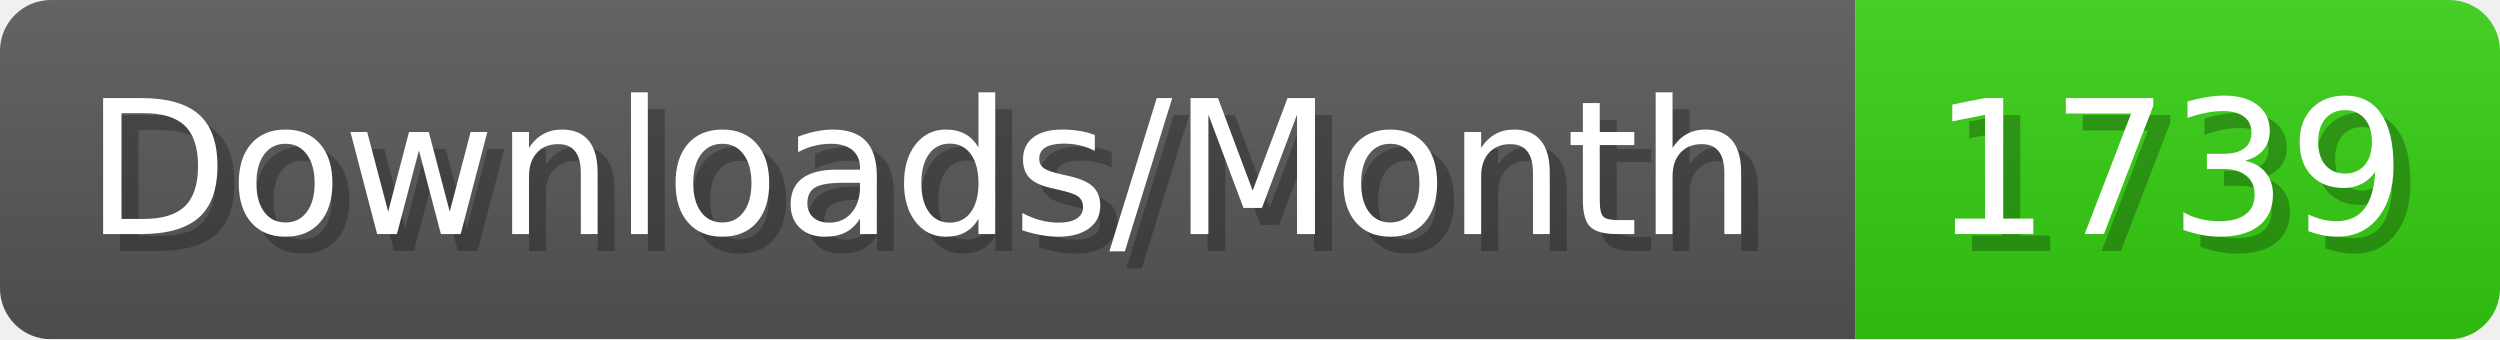
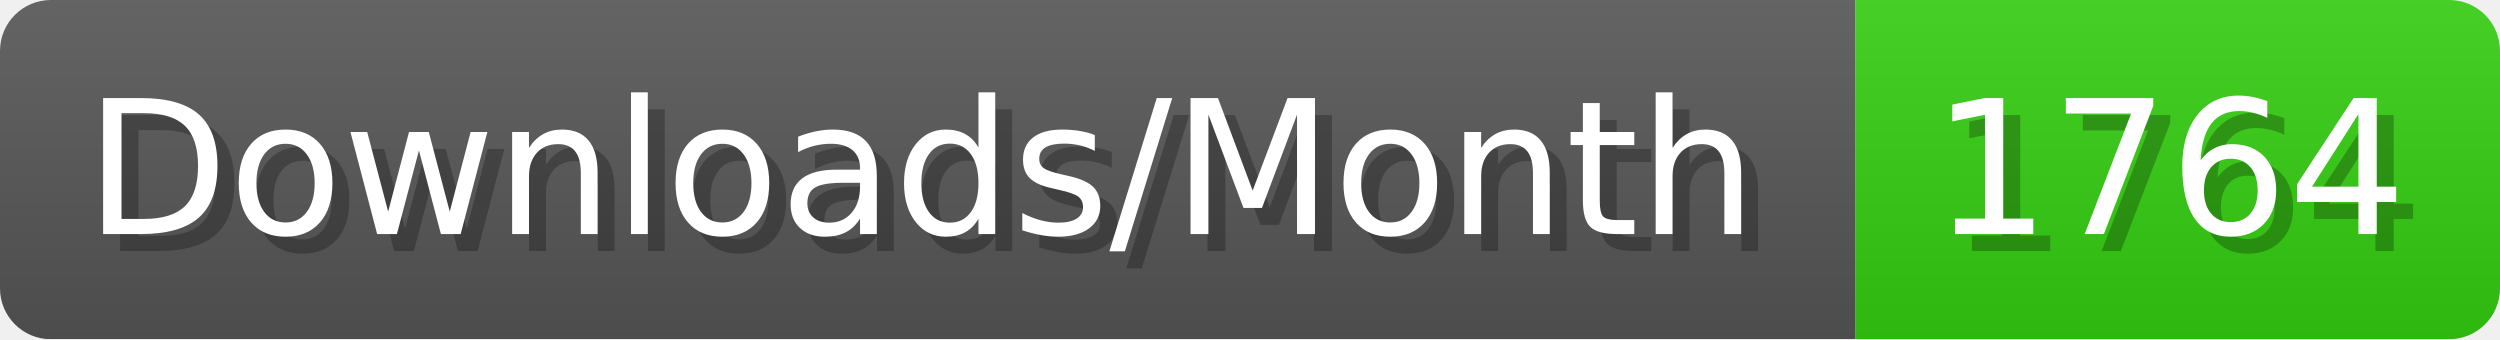
- <svg xmlns="http://www.w3.org/2000/svg" width="147.4" height="20" viewBox="0 0 1474 200" role="img" aria-label="Downloads/Month: 1739">
+ <svg xmlns="http://www.w3.org/2000/svg" width="147.4" height="20" viewBox="0 0 1474 200" role="img" aria-label="Downloads/Month: 1764">
  <linearGradient id="YlXUI" x2="0" y2="100%">
    <stop offset="0" stop-opacity=".1" stop-color="#EEE" />
    <stop offset="1" stop-opacity=".1" />
  </linearGradient>
  <mask id="JHhop">
    <rect width="1474" height="200" rx="30" fill="#FFF" />
  </mask>
  <g mask="url(#JHhop)">
    <rect width="1094" height="200" fill="#555" />
    <rect width="380" height="200" fill="#3C1" x="1094" />
    <rect width="1474" height="200" fill="url(#YlXUI)" />
  </g>
  <g aria-hidden="true" fill="#fff" text-anchor="start" font-family="Verdana,DejaVu Sans,sans-serif" font-size="110">
    <text x="60" y="148" textLength="994" fill="#000" opacity="0.25">Downloads/Month</text>
    <text x="50" y="138" textLength="994">Downloads/Month</text>
-     <text x="1149" y="148" textLength="280" fill="#000" opacity="0.25">1739</text>
-     <text x="1139" y="138" textLength="280">1739</text>
+     <text x="1149" y="148" textLength="280" fill="#000" opacity="0.25">1764</text>
+     <text x="1139" y="138" textLength="280">1764</text>
  </g>
</svg>
